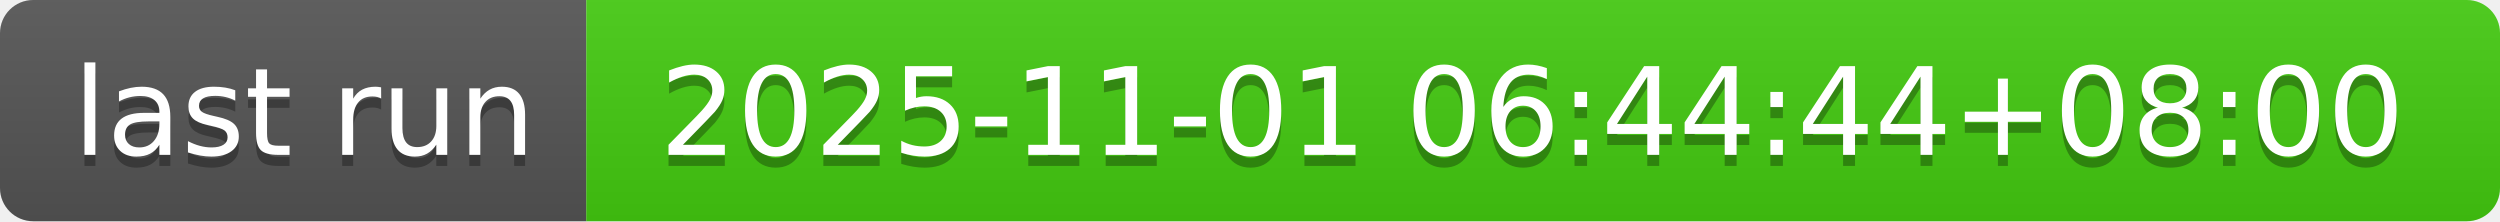
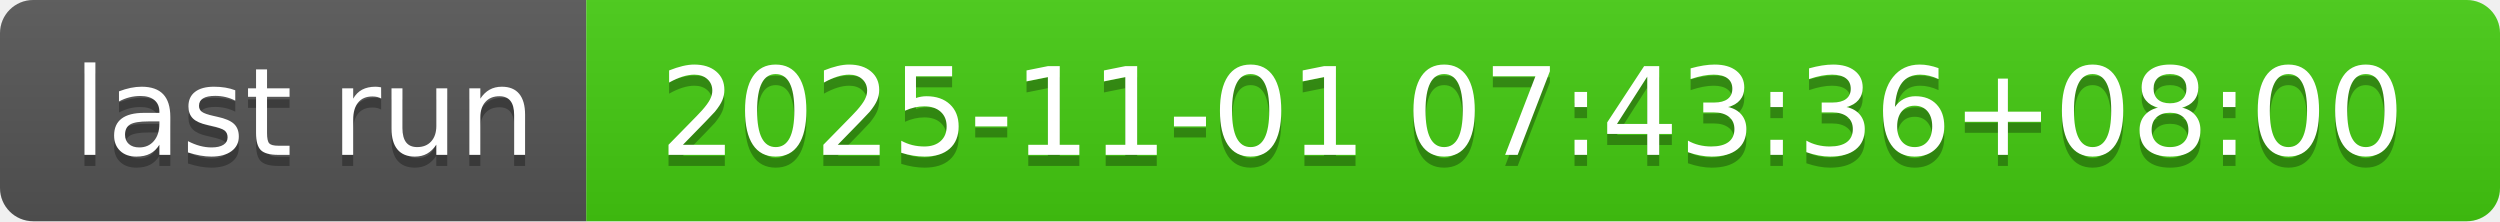
- <svg xmlns="http://www.w3.org/2000/svg" width="226" height="20" role="img" aria-label="last run: 2025-11-01 06:44:44+08:00">
+ <svg xmlns="http://www.w3.org/2000/svg" width="226" height="20" role="img" aria-label="last run: 2025-11-01 07:43:36+08:00">
  <linearGradient id="s" x2="0" y2="100%">
    <stop offset="0" stop-color="#bbb" stop-opacity=".1" />
    <stop offset="1" stop-opacity=".1" />
  </linearGradient>
  <clipPath id="r">
    <rect width="226" height="20" rx="3" fill="#fff" />
  </clipPath>
  <g clip-path="url(#r)">
    <rect width="53" height="20" fill="#555" />
    <rect x="53" width="173" height="20" fill="#4c1" />
    <rect width="226" height="20" fill="url(#s)" />
  </g>
  <g fill="#fff" text-anchor="middle" font-family="Verdana,Geneva,DejaVu Sans,sans-serif" text-rendering="geometricPrecision" font-size="110">
    <text aria-hidden="true" x="275" y="150" fill="#010101" fill-opacity=".3" transform="scale(.1)" textLength="430">last run</text>
    <text x="275" y="140" transform="scale(.1)" fill="#fff" textLength="430">last run</text>
-     <text aria-hidden="true" x="1385" y="150" fill="#010101" fill-opacity=".3" transform="scale(.1)" textLength="1630">2025-11-01 06:44:44+08:00</text>
-     <text x="1385" y="140" transform="scale(.1)" fill="#fff" textLength="1630">2025-11-01 06:44:44+08:00</text>
+     <text aria-hidden="true" x="1385" y="150" fill="#010101" fill-opacity=".3" transform="scale(.1)" textLength="1630">2025-11-01 07:43:36+08:00</text>
+     <text x="1385" y="140" transform="scale(.1)" fill="#fff" textLength="1630">2025-11-01 07:43:36+08:00</text>
  </g>
</svg>
